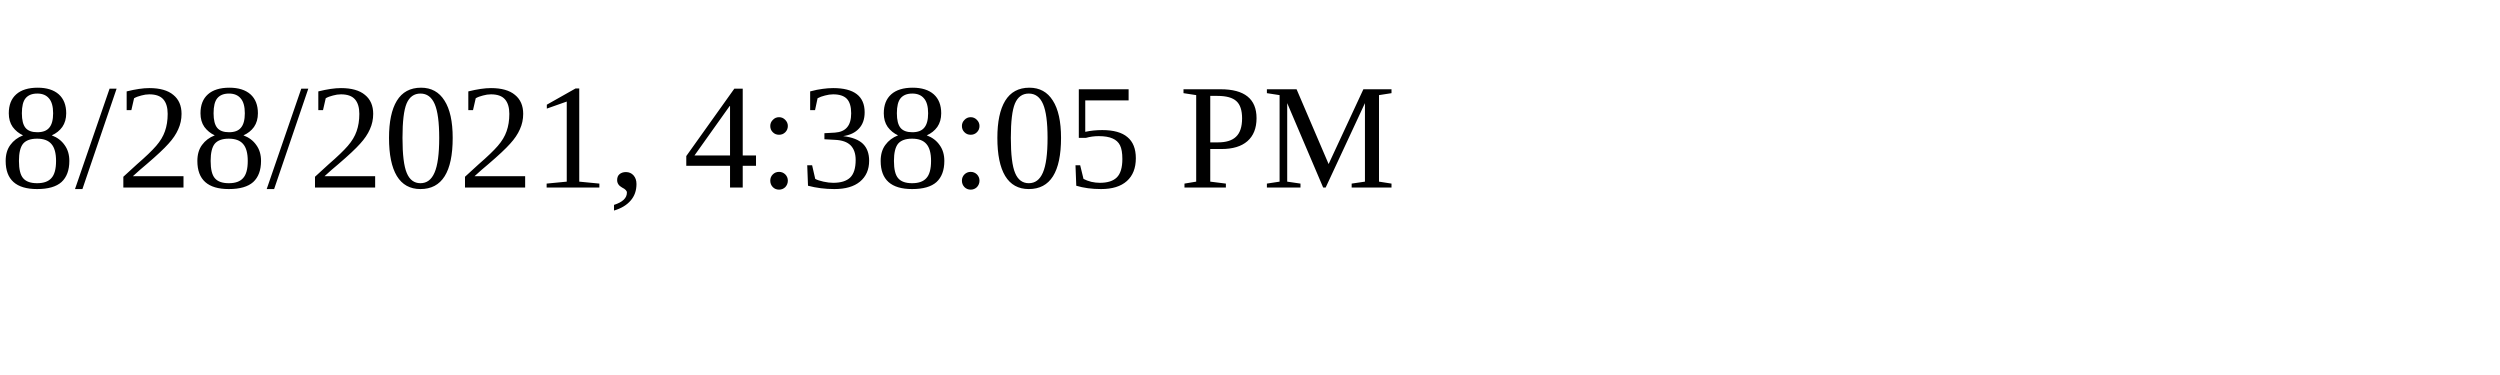
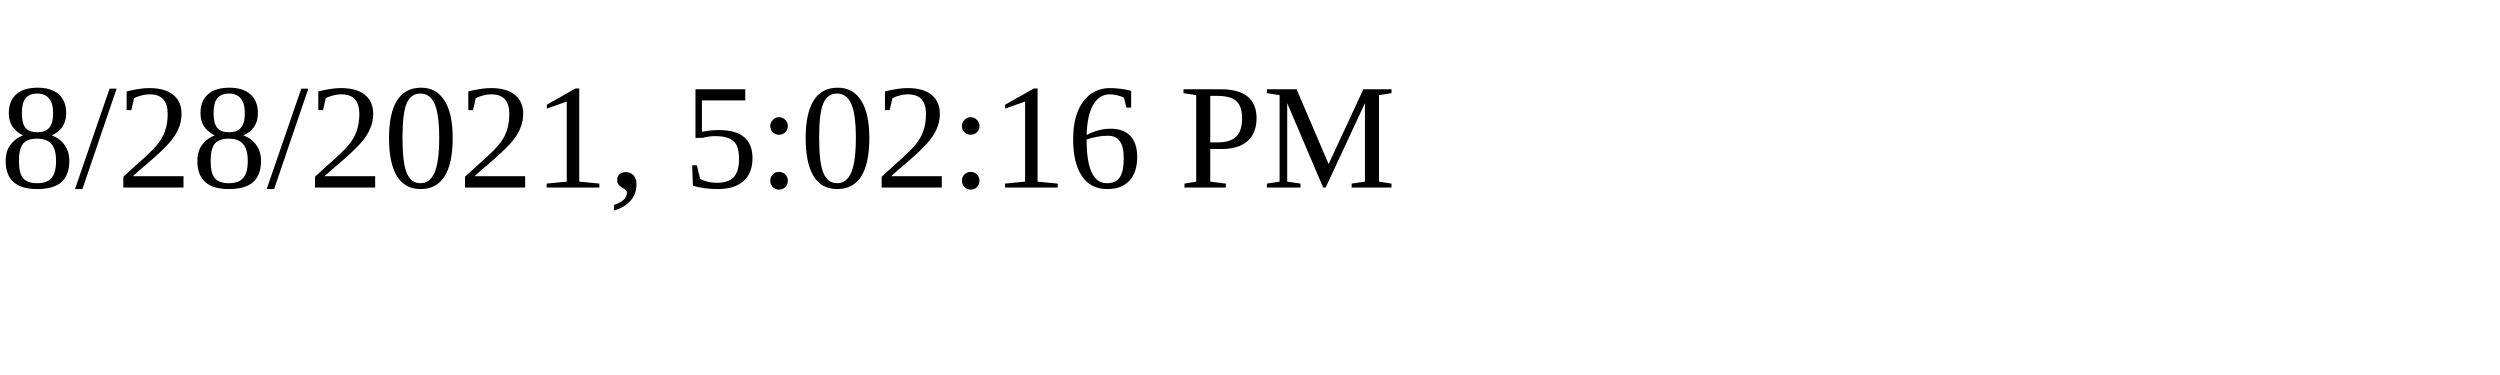
<svg xmlns="http://www.w3.org/2000/svg" height="30" width="200">
-   <text x="0" y="15">8/28/2021, 4:38:05 PM</text>
+   <text x="0" y="15">8/28/2021, 5:02:16 PM</text>
</svg>
